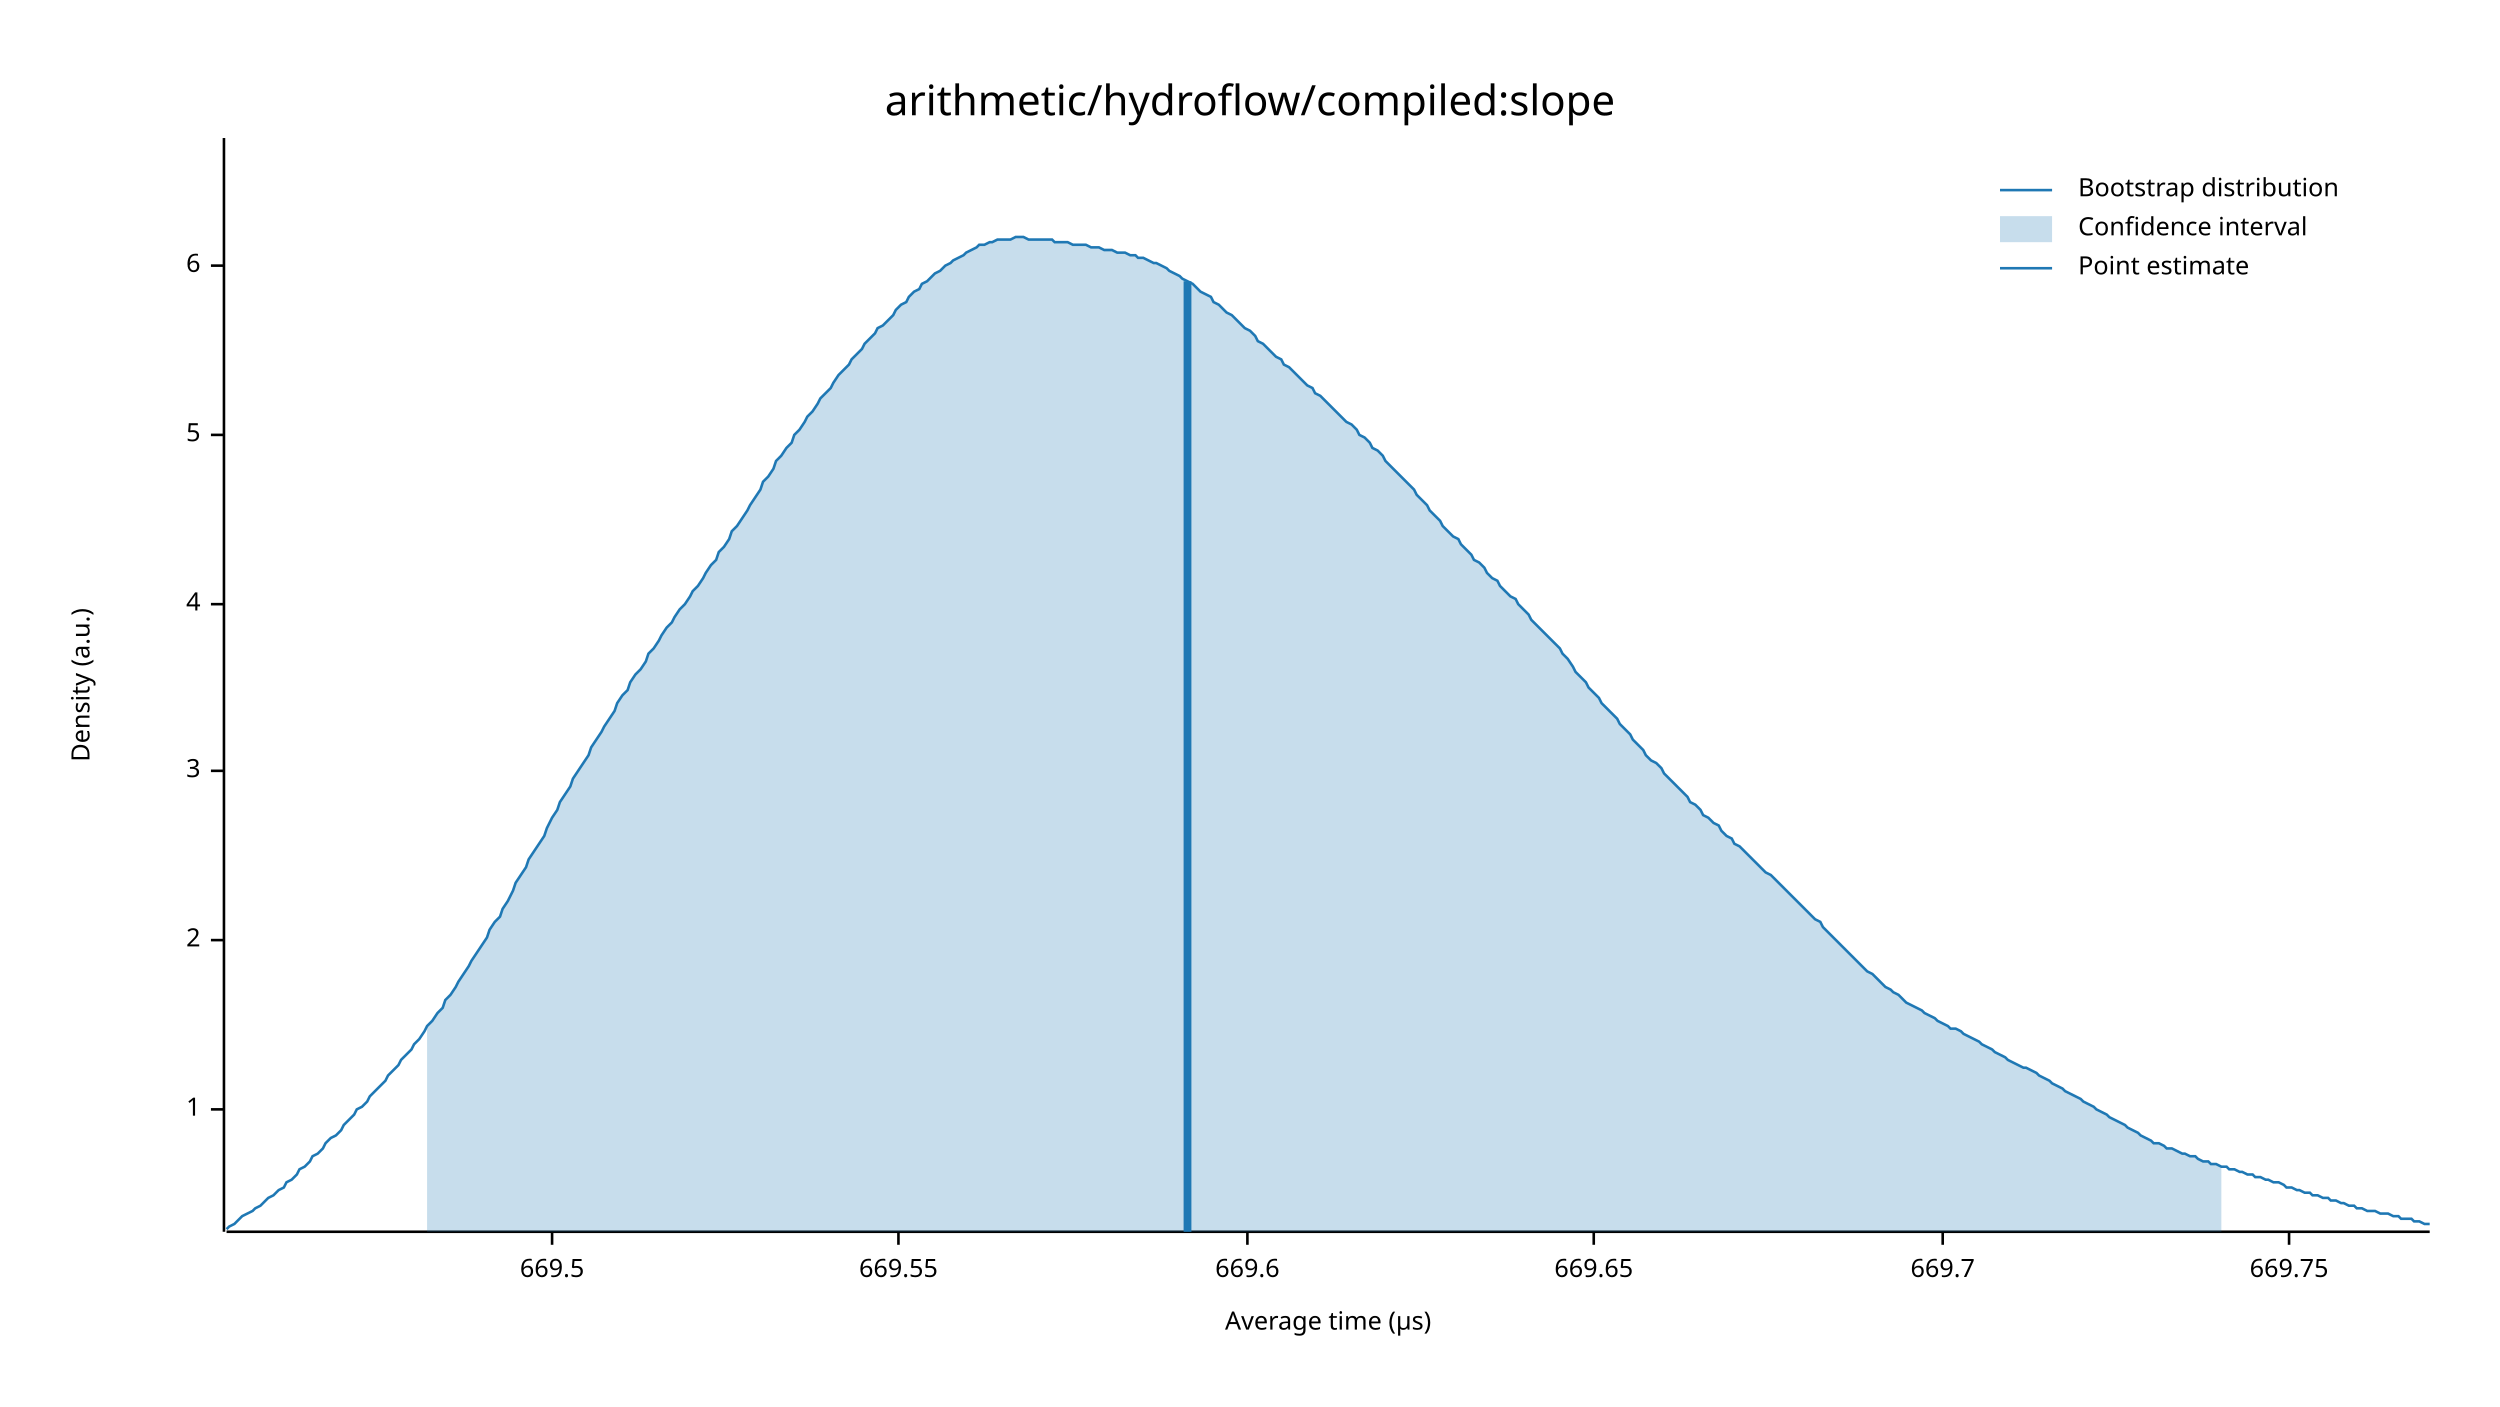
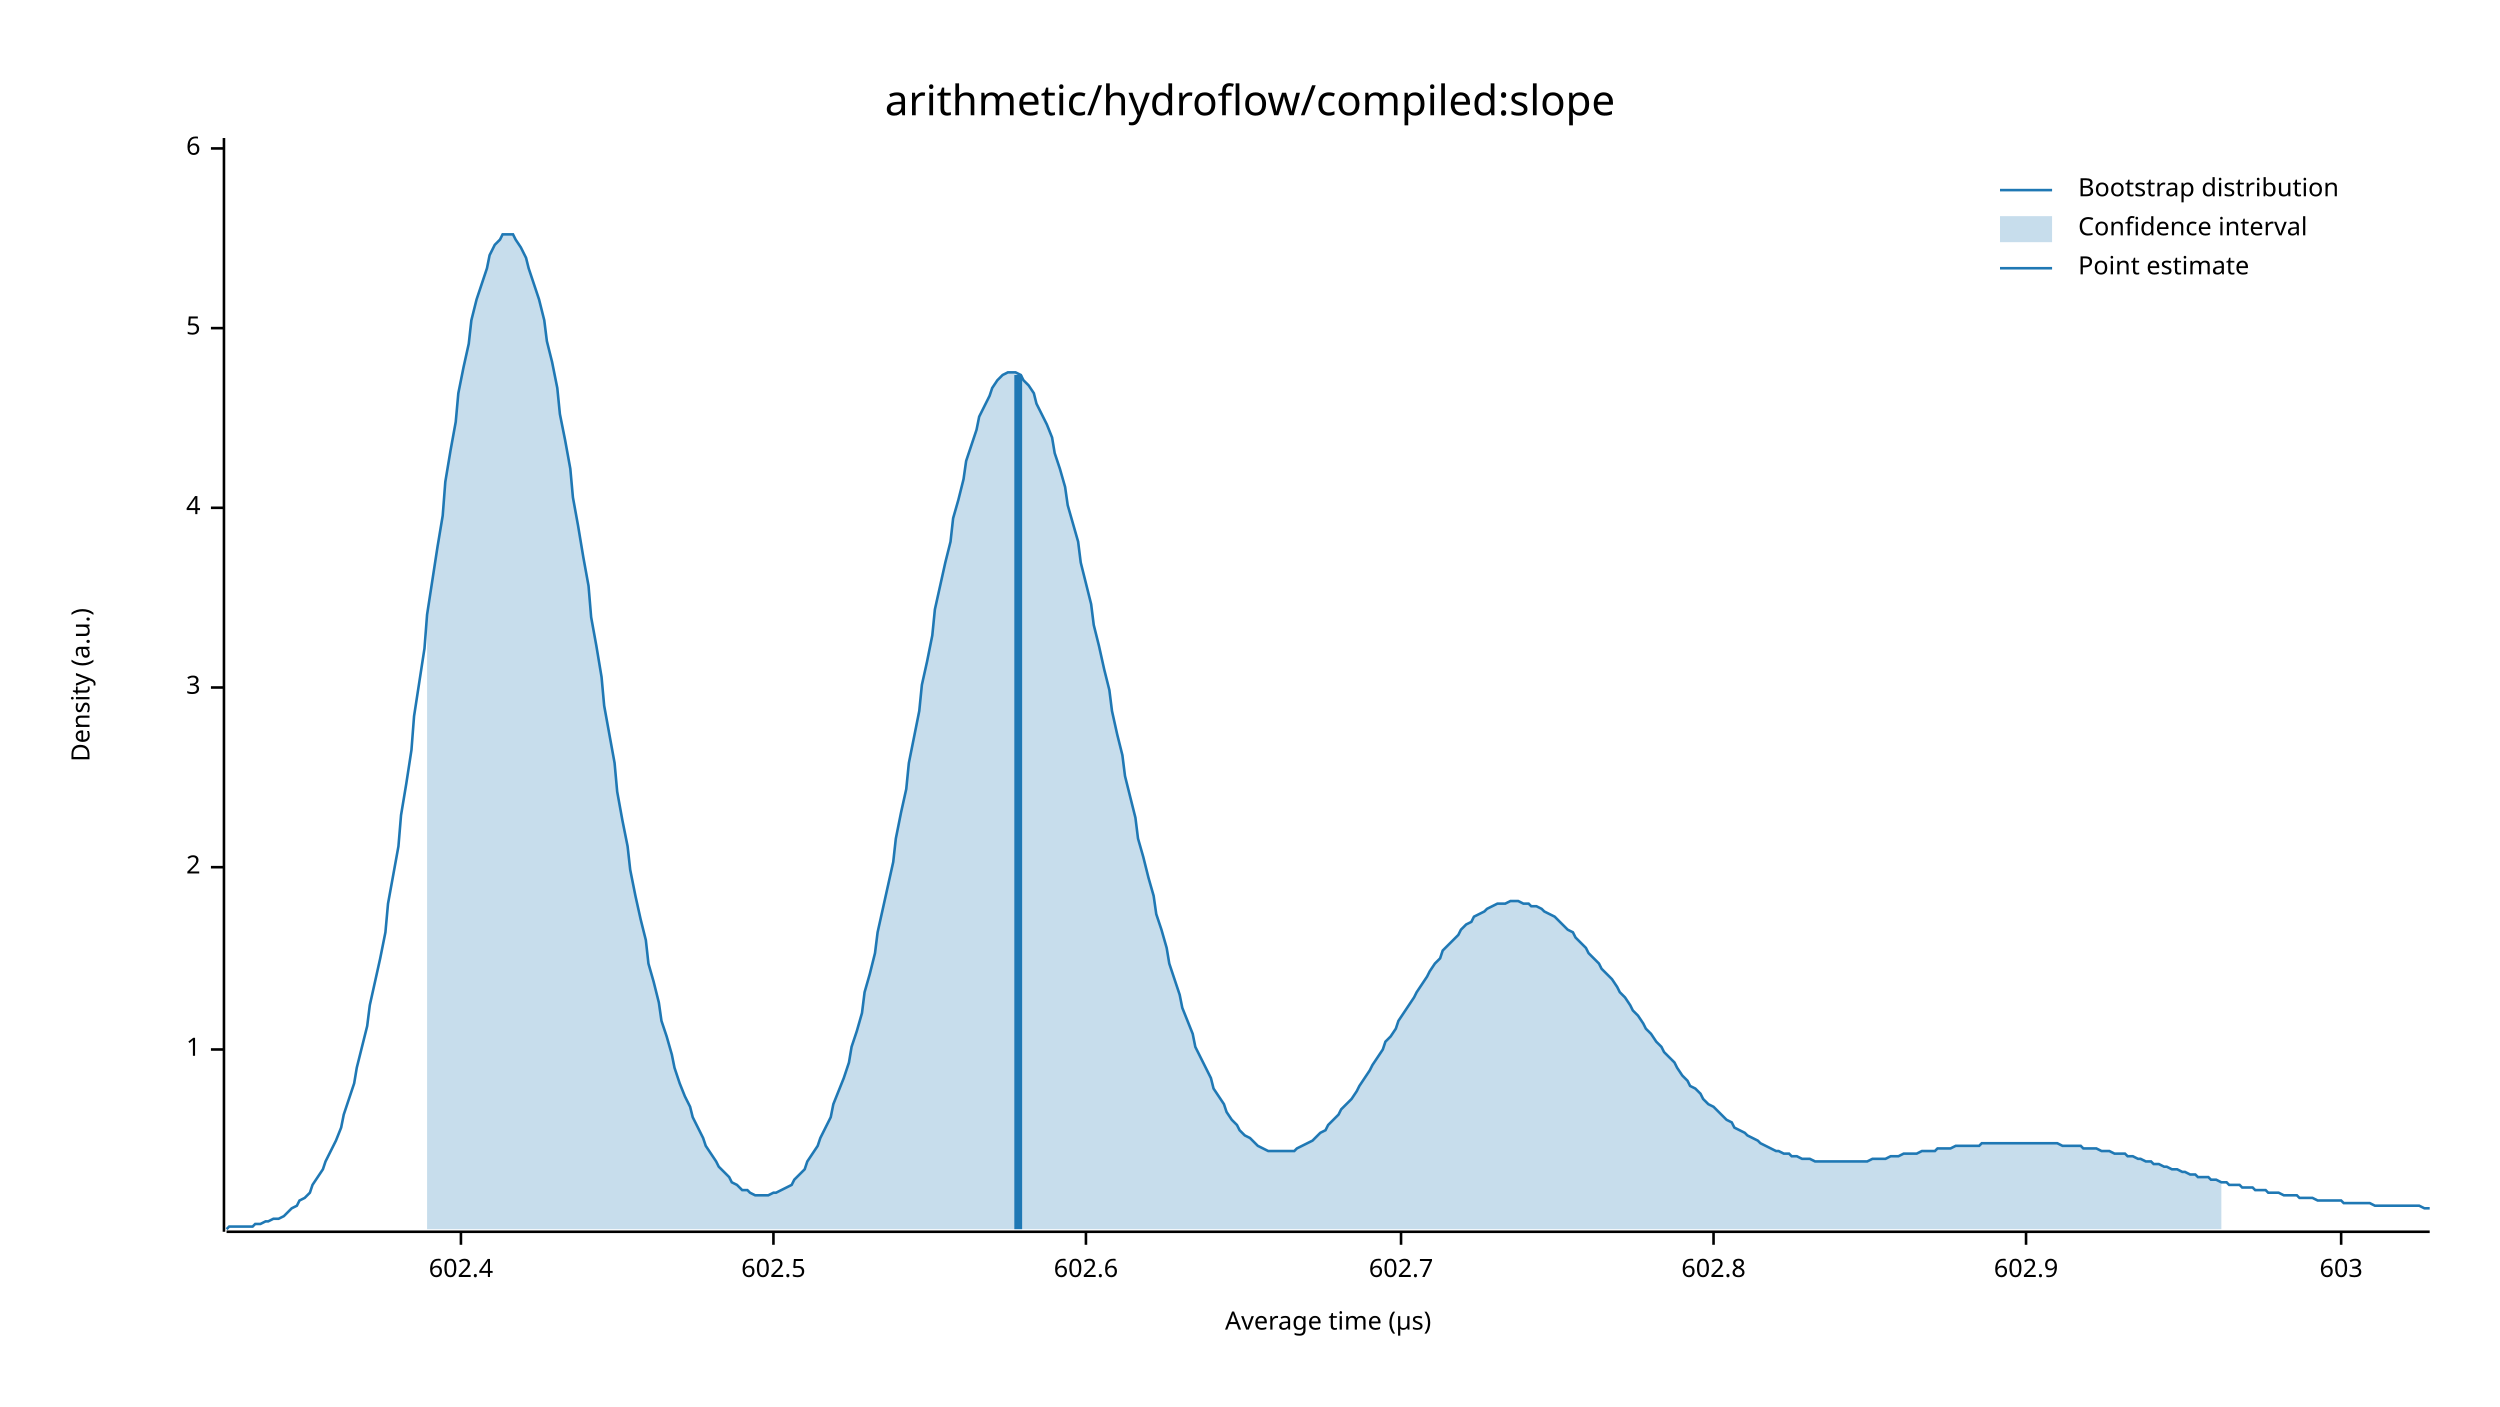
<svg xmlns="http://www.w3.org/2000/svg" width="960" height="540" viewBox="0 0 960 540">
  <text x="480" y="32" dy="0.76em" text-anchor="middle" font-family="sans-serif" font-size="16.129" opacity="1" fill="#000000">
arithmetic/hydroflow/compiled:slope
</text>
  <text x="27" y="263" dy="0.76em" text-anchor="middle" font-family="sans-serif" font-size="9.677" opacity="1" fill="#000000" transform="rotate(270, 27, 263)">
Density (a.u.)
</text>
  <text x="510" y="513" dy="-0.5ex" text-anchor="middle" font-family="sans-serif" font-size="9.677" opacity="1" fill="#000000">
Average time (µs)
</text>
  <polyline fill="none" opacity="1" stroke="#000000" stroke-width="1" points="86,53 86,473 " />
-   <text x="77" y="426" dy="0.5ex" text-anchor="end" font-family="sans-serif" font-size="9.677" opacity="1" fill="#000000">
+   <text x="77" y="403" dy="0.5ex" text-anchor="end" font-family="sans-serif" font-size="9.677" opacity="1" fill="#000000">
1
</text>
-   <polyline fill="none" opacity="1" stroke="#000000" stroke-width="1" points="81,426 86,426 " />
-   <text x="77" y="361" dy="0.5ex" text-anchor="end" font-family="sans-serif" font-size="9.677" opacity="1" fill="#000000">
+   <polyline fill="none" opacity="1" stroke="#000000" stroke-width="1" points="81,403 86,403 " />
+   <text x="77" y="333" dy="0.5ex" text-anchor="end" font-family="sans-serif" font-size="9.677" opacity="1" fill="#000000">
2
</text>
-   <polyline fill="none" opacity="1" stroke="#000000" stroke-width="1" points="81,361 86,361 " />
-   <text x="77" y="296" dy="0.5ex" text-anchor="end" font-family="sans-serif" font-size="9.677" opacity="1" fill="#000000">
+   <polyline fill="none" opacity="1" stroke="#000000" stroke-width="1" points="81,333 86,333 " />
+   <text x="77" y="264" dy="0.5ex" text-anchor="end" font-family="sans-serif" font-size="9.677" opacity="1" fill="#000000">
3
</text>
-   <polyline fill="none" opacity="1" stroke="#000000" stroke-width="1" points="81,296 86,296 " />
-   <text x="77" y="232" dy="0.5ex" text-anchor="end" font-family="sans-serif" font-size="9.677" opacity="1" fill="#000000">
+   <polyline fill="none" opacity="1" stroke="#000000" stroke-width="1" points="81,264 86,264 " />
+   <text x="77" y="195" dy="0.5ex" text-anchor="end" font-family="sans-serif" font-size="9.677" opacity="1" fill="#000000">
4
</text>
-   <polyline fill="none" opacity="1" stroke="#000000" stroke-width="1" points="81,232 86,232 " />
-   <text x="77" y="167" dy="0.5ex" text-anchor="end" font-family="sans-serif" font-size="9.677" opacity="1" fill="#000000">
+   <polyline fill="none" opacity="1" stroke="#000000" stroke-width="1" points="81,195 86,195 " />
+   <text x="77" y="126" dy="0.5ex" text-anchor="end" font-family="sans-serif" font-size="9.677" opacity="1" fill="#000000">
5
</text>
-   <polyline fill="none" opacity="1" stroke="#000000" stroke-width="1" points="81,167 86,167 " />
-   <text x="77" y="102" dy="0.5ex" text-anchor="end" font-family="sans-serif" font-size="9.677" opacity="1" fill="#000000">
+   <polyline fill="none" opacity="1" stroke="#000000" stroke-width="1" points="81,126 86,126 " />
+   <text x="77" y="57" dy="0.5ex" text-anchor="end" font-family="sans-serif" font-size="9.677" opacity="1" fill="#000000">
6
</text>
-   <polyline fill="none" opacity="1" stroke="#000000" stroke-width="1" points="81,102 86,102 " />
+   <polyline fill="none" opacity="1" stroke="#000000" stroke-width="1" points="81,57 86,57 " />
  <polyline fill="none" opacity="1" stroke="#000000" stroke-width="1" points="87,473 933,473 " />
-   <text x="212" y="483" dy="0.76em" text-anchor="middle" font-family="sans-serif" font-size="9.677" opacity="1" fill="#000000">
- 669.5
+   <text x="177" y="483" dy="0.76em" text-anchor="middle" font-family="sans-serif" font-size="9.677" opacity="1" fill="#000000">
+ 602.4
</text>
-   <polyline fill="none" opacity="1" stroke="#000000" stroke-width="1" points="212,473 212,478 " />
-   <text x="345" y="483" dy="0.76em" text-anchor="middle" font-family="sans-serif" font-size="9.677" opacity="1" fill="#000000">
- 669.55
+   <polyline fill="none" opacity="1" stroke="#000000" stroke-width="1" points="177,473 177,478 " />
+   <text x="297" y="483" dy="0.76em" text-anchor="middle" font-family="sans-serif" font-size="9.677" opacity="1" fill="#000000">
+ 602.5
</text>
-   <polyline fill="none" opacity="1" stroke="#000000" stroke-width="1" points="345,473 345,478 " />
-   <text x="479" y="483" dy="0.76em" text-anchor="middle" font-family="sans-serif" font-size="9.677" opacity="1" fill="#000000">
- 669.6
+   <polyline fill="none" opacity="1" stroke="#000000" stroke-width="1" points="297,473 297,478 " />
+   <text x="417" y="483" dy="0.76em" text-anchor="middle" font-family="sans-serif" font-size="9.677" opacity="1" fill="#000000">
+ 602.6
</text>
-   <polyline fill="none" opacity="1" stroke="#000000" stroke-width="1" points="479,473 479,478 " />
-   <text x="612" y="483" dy="0.76em" text-anchor="middle" font-family="sans-serif" font-size="9.677" opacity="1" fill="#000000">
- 669.65
+   <polyline fill="none" opacity="1" stroke="#000000" stroke-width="1" points="417,473 417,478 " />
+   <text x="538" y="483" dy="0.76em" text-anchor="middle" font-family="sans-serif" font-size="9.677" opacity="1" fill="#000000">
+ 602.7
</text>
-   <polyline fill="none" opacity="1" stroke="#000000" stroke-width="1" points="612,473 612,478 " />
-   <text x="746" y="483" dy="0.76em" text-anchor="middle" font-family="sans-serif" font-size="9.677" opacity="1" fill="#000000">
- 669.7
+   <polyline fill="none" opacity="1" stroke="#000000" stroke-width="1" points="538,473 538,478 " />
+   <text x="658" y="483" dy="0.76em" text-anchor="middle" font-family="sans-serif" font-size="9.677" opacity="1" fill="#000000">
+ 602.8
</text>
-   <polyline fill="none" opacity="1" stroke="#000000" stroke-width="1" points="746,473 746,478 " />
-   <text x="879" y="483" dy="0.76em" text-anchor="middle" font-family="sans-serif" font-size="9.677" opacity="1" fill="#000000">
- 669.75
+   <polyline fill="none" opacity="1" stroke="#000000" stroke-width="1" points="658,473 658,478 " />
+   <text x="778" y="483" dy="0.76em" text-anchor="middle" font-family="sans-serif" font-size="9.677" opacity="1" fill="#000000">
+ 602.9
</text>
-   <polyline fill="none" opacity="1" stroke="#000000" stroke-width="1" points="879,473 879,478 " />
-   <polyline fill="none" opacity="1" stroke="#1F78B4" stroke-width="1" points="87,472 88,471 90,470 92,468 93,467 95,466 97,465 98,464 100,463 102,461 103,460 105,459 107,457 109,456 110,454 112,453 114,451 115,449 117,448 119,446 120,444 122,443 124,441 125,439 127,437 129,436 131,434 132,432 134,430 136,428 137,426 139,425 141,423 142,421 144,419 146,417 148,415 149,413 151,411 153,409 154,407 156,405 158,403 159,401 161,399 163,396 164,394 166,392 168,389 170,387 171,384 173,382 175,379 176,377 178,374 180,371 181,369 183,366 185,363 187,360 188,357 190,354 192,352 193,349 195,346 197,342 198,339 200,336 202,333 203,330 205,327 207,324 209,321 210,318 212,314 214,311 215,308 217,305 219,302 220,299 222,296 224,293 226,290 227,287 229,284 231,281 232,279 234,276 236,273 237,270 239,267 241,265 242,262 244,259 246,257 248,254 249,251 251,249 253,246 254,244 256,241 258,239 259,237 261,234 263,232 265,229 266,227 268,225 270,222 271,220 273,217 275,215 276,212 278,210 280,207 281,204 283,202 285,199 287,196 288,194 290,191 292,188 293,185 295,183 297,180 298,177 300,175 302,172 304,170 305,167 307,165 309,162 310,160 312,158 314,155 315,153 317,151 319,149 320,147 322,144 324,142 326,140 327,138 329,136 331,134 332,132 334,130 336,128 337,126 339,125 341,123 343,121 344,119 346,117 348,116 349,114 351,112 353,111 354,109 356,108 358,106 359,105 361,104 363,102 365,101 366,100 368,99 370,98 371,97 373,96 375,95 376,94 378,94 380,93 381,93 383,92 385,92 387,92 388,92 390,91 392,91 393,91 395,92 397,92 398,92 400,92 402,92 404,92 405,93 407,93 409,93 410,93 412,94 414,94 415,94 417,94 419,95 420,95 422,95 424,96 426,96 427,96 429,97 431,97 432,97 434,98 436,98 437,99 439,99 441,100 443,101 444,101 446,102 448,103 449,104 451,105 453,106 454,107 456,108 458,109 459,110 461,112 463,113 465,114 466,116 468,117 470,119 471,120 473,121 475,123 476,124 478,126 480,127 482,129 483,131 485,132 487,134 488,135 490,137 492,138 493,140 495,141 497,143 498,144 500,146 502,148 504,149 505,151 507,152 509,154 510,155 512,157 514,159 515,160 517,162 519,163 521,165 522,167 524,168 526,170 527,172 529,173 531,175 532,177 534,179 536,181 537,182 539,184 541,186 543,188 544,190 546,192 548,194 549,196 551,198 553,200 554,202 556,204 558,206 560,207 561,209 563,211 565,213 566,215 568,216 570,218 571,220 573,222 575,223 576,225 578,227 580,229 582,230 583,232 585,234 587,236 588,238 590,240 592,242 593,243 595,245 597,247 599,249 600,251 602,253 604,256 605,258 607,260 609,262 610,264 612,266 614,268 615,270 617,272 619,274 621,276 622,278 624,280 626,282 627,284 629,286 631,288 632,290 634,292 636,293 638,295 639,297 641,299 643,301 644,302 646,304 648,306 649,308 651,309 653,311 654,313 656,314 658,316 660,317 661,319 663,321 665,322 666,324 668,325 670,327 671,328 673,330 675,332 676,333 678,335 680,336 682,338 683,339 685,341 687,343 688,344 690,346 692,348 693,349 695,351 697,353 699,354 700,356 702,358 704,360 705,361 707,363 709,365 710,366 712,368 714,370 715,371 717,373 719,374 721,376 722,377 724,379 726,380 727,381 729,382 731,384 732,385 734,386 736,387 738,388 739,389 741,390 743,391 744,392 746,393 748,394 749,395 751,395 753,396 754,397 756,398 758,399 760,400 761,401 763,402 765,403 766,404 768,405 770,406 771,407 773,408 775,409 777,410 778,410 780,411 782,412 783,413 785,414 787,415 788,416 790,417 792,418 793,419 795,420 797,421 799,422 800,423 802,424 804,425 805,426 807,427 809,428 810,429 812,430 814,431 816,432 817,433 819,434 821,435 822,436 824,437 826,438 827,439 829,439 831,440 832,441 834,441 836,442 838,443 839,443 841,444 843,444 844,445 846,446 848,446 849,447 851,447 853,448 855,448 856,449 858,449 860,450 861,450 863,451 865,451 866,452 868,452 870,453 871,453 873,454 875,454 877,455 878,456 880,456 882,457 883,457 885,458 887,458 888,459 890,459 892,460 894,460 895,461 897,461 899,462 900,462 902,463 904,463 905,464 907,464 909,465 910,465 912,465 914,466 916,466 917,466 919,467 921,467 922,468 924,468 926,468 927,469 929,469 931,470 933,470 " />
-   <polygon opacity="0.25" fill="#1F78B4" points="164,394 166,392 168,389 170,387 171,384 173,382 175,379 176,377 178,374 180,371 181,369 183,366 185,363 187,360 188,357 190,354 192,352 193,349 195,346 197,342 198,339 200,336 202,333 203,330 205,327 207,324 209,321 210,318 212,314 214,311 215,308 217,305 219,302 220,299 222,296 224,293 226,290 227,287 229,284 231,281 232,279 234,276 236,273 237,270 239,267 241,265 242,262 244,259 246,257 248,254 249,251 251,249 253,246 254,244 256,241 258,239 259,237 261,234 263,232 265,229 266,227 268,225 270,222 271,220 273,217 275,215 276,212 278,210 280,207 281,204 283,202 285,199 287,196 288,194 290,191 292,188 293,185 295,183 297,180 298,177 300,175 302,172 304,170 305,167 307,165 309,162 310,160 312,158 314,155 315,153 317,151 319,149 320,147 322,144 324,142 326,140 327,138 329,136 331,134 332,132 334,130 336,128 337,126 339,125 341,123 343,121 344,119 346,117 348,116 349,114 351,112 353,111 354,109 356,108 358,106 359,105 361,104 363,102 365,101 366,100 368,99 370,98 371,97 373,96 375,95 376,94 378,94 380,93 381,93 383,92 385,92 387,92 388,92 390,91 392,91 393,91 395,92 397,92 398,92 400,92 402,92 404,92 405,93 407,93 409,93 410,93 412,94 414,94 415,94 417,94 419,95 420,95 422,95 424,96 426,96 427,96 429,97 431,97 432,97 434,98 436,98 437,99 439,99 441,100 443,101 444,101 446,102 448,103 449,104 451,105 453,106 454,107 456,108 458,109 459,110 461,112 463,113 465,114 466,116 468,117 470,119 471,120 473,121 475,123 476,124 478,126 480,127 482,129 483,131 485,132 487,134 488,135 490,137 492,138 493,140 495,141 497,143 498,144 500,146 502,148 504,149 505,151 507,152 509,154 510,155 512,157 514,159 515,160 517,162 519,163 521,165 522,167 524,168 526,170 527,172 529,173 531,175 532,177 534,179 536,181 537,182 539,184 541,186 543,188 544,190 546,192 548,194 549,196 551,198 553,200 554,202 556,204 558,206 560,207 561,209 563,211 565,213 566,215 568,216 570,218 571,220 573,222 575,223 576,225 578,227 580,229 582,230 583,232 585,234 587,236 588,238 590,240 592,242 593,243 595,245 597,247 599,249 600,251 602,253 604,256 605,258 607,260 609,262 610,264 612,266 614,268 615,270 617,272 619,274 621,276 622,278 624,280 626,282 627,284 629,286 631,288 632,290 634,292 636,293 638,295 639,297 641,299 643,301 644,302 646,304 648,306 649,308 651,309 653,311 654,313 656,314 658,316 660,317 661,319 663,321 665,322 666,324 668,325 670,327 671,328 673,330 675,332 676,333 678,335 680,336 682,338 683,339 685,341 687,343 688,344 690,346 692,348 693,349 695,351 697,353 699,354 700,356 702,358 704,360 705,361 707,363 709,365 710,366 712,368 714,370 715,371 717,373 719,374 721,376 722,377 724,379 726,380 727,381 729,382 731,384 732,385 734,386 736,387 738,388 739,389 741,390 743,391 744,392 746,393 748,394 749,395 751,395 753,396 754,397 756,398 758,399 760,400 761,401 763,402 765,403 766,404 768,405 770,406 771,407 773,408 775,409 777,410 778,410 780,411 782,412 783,413 785,414 787,415 788,416 790,417 792,418 793,419 795,420 797,421 799,422 800,423 802,424 804,425 805,426 807,427 809,428 810,429 812,430 814,431 816,432 817,433 819,434 821,435 822,436 824,437 826,438 827,439 829,439 831,440 832,441 834,441 836,442 838,443 839,443 841,444 843,444 844,445 846,446 848,446 849,447 851,447 853,448 853,473 164,473 " />
-   <polyline fill="none" opacity="1" stroke="#1F78B4" stroke-width="3" points="456,473 456,108 " />
+   <polyline fill="none" opacity="1" stroke="#000000" stroke-width="1" points="778,473 778,478 " />
+   <text x="899" y="483" dy="0.76em" text-anchor="middle" font-family="sans-serif" font-size="9.677" opacity="1" fill="#000000">
+ 603
+ </text>
+   <polyline fill="none" opacity="1" stroke="#000000" stroke-width="1" points="899,473 899,478 " />
+   <polyline fill="none" opacity="1" stroke="#1F78B4" stroke-width="1" points="87,472 88,471 90,471 92,471 93,471 95,471 97,471 98,470 100,470 102,469 103,469 105,468 107,468 109,467 110,466 112,464 114,463 115,461 117,460 119,458 120,455 122,452 124,449 125,446 127,442 129,438 131,433 132,428 134,422 136,416 137,410 139,402 141,394 142,386 144,377 146,368 148,358 149,347 151,336 153,325 154,313 156,301 158,288 159,275 161,262 163,249 164,236 166,223 168,210 170,198 171,185 173,173 175,162 176,151 178,141 180,132 181,123 183,115 185,109 187,103 188,98 190,94 192,92 193,90 195,90 197,90 198,92 200,95 202,99 203,103 205,109 207,115 209,123 210,131 212,139 214,149 215,159 217,169 219,180 220,191 222,202 224,214 226,225 227,237 229,248 231,260 232,271 234,282 236,293 237,304 239,315 241,325 242,334 244,344 246,353 248,361 249,370 251,377 253,385 254,392 256,398 258,405 259,410 261,416 263,421 265,425 266,429 268,433 270,437 271,440 273,443 275,446 276,448 278,450 280,452 281,454 283,455 285,457 287,457 288,458 290,459 292,459 293,459 295,459 297,458 298,458 300,457 302,456 304,455 305,453 307,451 309,449 310,446 312,443 314,440 315,437 317,433 319,429 320,424 322,419 324,414 326,408 327,402 329,396 331,389 332,381 334,374 336,366 337,358 339,349 341,340 343,331 344,322 346,312 348,303 349,293 351,283 353,273 354,263 356,254 358,244 359,234 361,225 363,216 365,208 366,199 368,192 370,184 371,177 373,171 375,165 376,160 378,156 380,152 381,149 383,146 385,144 387,143 388,143 390,143 392,144 393,146 395,148 397,151 398,155 400,159 402,163 404,168 405,174 407,180 409,187 410,194 412,201 414,208 415,216 417,224 419,232 420,240 422,248 424,257 426,265 427,273 429,282 431,290 432,298 434,306 436,314 437,322 439,329 441,337 443,344 444,351 446,357 448,364 449,370 451,376 453,382 454,387 456,392 458,397 459,402 461,406 463,410 465,414 466,418 468,421 470,424 471,427 473,430 475,432 476,434 478,436 480,437 482,439 483,440 485,441 487,442 488,442 490,442 492,442 493,442 495,442 497,442 498,441 500,440 502,439 504,438 505,437 507,435 509,434 510,432 512,430 514,428 515,426 517,424 519,422 521,419 522,417 524,414 526,411 527,409 529,406 531,403 532,400 534,398 536,395 537,392 539,389 541,386 543,383 544,381 546,378 548,375 549,373 551,370 553,368 554,365 556,363 558,361 560,359 561,357 563,355 565,354 566,352 568,351 570,350 571,349 573,348 575,347 576,347 578,347 580,346 582,346 583,346 585,347 587,347 588,348 590,348 592,349 593,350 595,351 597,352 599,354 600,355 602,357 604,358 605,360 607,362 609,364 610,366 612,368 614,370 615,372 617,374 619,376 621,379 622,381 624,383 626,386 627,388 629,390 631,393 632,395 634,397 636,400 638,402 639,404 641,406 643,408 644,410 646,413 648,415 649,417 651,418 653,420 654,422 656,424 658,425 660,427 661,428 663,430 665,431 666,433 668,434 670,435 671,436 673,437 675,438 676,439 678,440 680,441 682,442 683,442 685,443 687,443 688,444 690,444 692,445 693,445 695,445 697,446 699,446 700,446 702,446 704,446 705,446 707,446 709,446 710,446 712,446 714,446 715,446 717,446 719,445 721,445 722,445 724,445 726,444 727,444 729,444 731,443 732,443 734,443 736,443 738,442 739,442 741,442 743,442 744,441 746,441 748,441 749,441 751,440 753,440 754,440 756,440 758,440 760,440 761,439 763,439 765,439 766,439 768,439 770,439 771,439 773,439 775,439 777,439 778,439 780,439 782,439 783,439 785,439 787,439 788,439 790,439 792,440 793,440 795,440 797,440 799,440 800,441 802,441 804,441 805,441 807,442 809,442 810,442 812,443 814,443 816,443 817,444 819,444 821,445 822,445 824,446 826,446 827,447 829,447 831,448 832,448 834,449 836,449 838,450 839,450 841,451 843,451 844,452 846,452 848,452 849,453 851,453 853,454 855,454 856,455 858,455 860,455 861,456 863,456 865,456 866,457 868,457 870,457 871,458 873,458 875,458 877,459 878,459 880,459 882,459 883,460 885,460 887,460 888,460 890,461 892,461 894,461 895,461 897,461 899,461 900,462 902,462 904,462 905,462 907,462 909,462 910,462 912,463 914,463 916,463 917,463 919,463 921,463 922,463 924,463 926,463 927,463 929,463 931,464 933,464 " />
+   <polygon opacity="0.25" fill="#1F78B4" points="164,236 166,223 168,210 170,198 171,185 173,173 175,162 176,151 178,141 180,132 181,123 183,115 185,109 187,103 188,98 190,94 192,92 193,90 195,90 197,90 198,92 200,95 202,99 203,103 205,109 207,115 209,123 210,131 212,139 214,149 215,159 217,169 219,180 220,191 222,202 224,214 226,225 227,237 229,248 231,260 232,271 234,282 236,293 237,304 239,315 241,325 242,334 244,344 246,353 248,361 249,370 251,377 253,385 254,392 256,398 258,405 259,410 261,416 263,421 265,425 266,429 268,433 270,437 271,440 273,443 275,446 276,448 278,450 280,452 281,454 283,455 285,457 287,457 288,458 290,459 292,459 293,459 295,459 297,458 298,458 300,457 302,456 304,455 305,453 307,451 309,449 310,446 312,443 314,440 315,437 317,433 319,429 320,424 322,419 324,414 326,408 327,402 329,396 331,389 332,381 334,374 336,366 337,358 339,349 341,340 343,331 344,322 346,312 348,303 349,293 351,283 353,273 354,263 356,254 358,244 359,234 361,225 363,216 365,208 366,199 368,192 370,184 371,177 373,171 375,165 376,160 378,156 380,152 381,149 383,146 385,144 387,143 388,143 390,143 392,144 393,146 395,148 397,151 398,155 400,159 402,163 404,168 405,174 407,180 409,187 410,194 412,201 414,208 415,216 417,224 419,232 420,240 422,248 424,257 426,265 427,273 429,282 431,290 432,298 434,306 436,314 437,322 439,329 441,337 443,344 444,351 446,357 448,364 449,370 451,376 453,382 454,387 456,392 458,397 459,402 461,406 463,410 465,414 466,418 468,421 470,424 471,427 473,430 475,432 476,434 478,436 480,437 482,439 483,440 485,441 487,442 488,442 490,442 492,442 493,442 495,442 497,442 498,441 500,440 502,439 504,438 505,437 507,435 509,434 510,432 512,430 514,428 515,426 517,424 519,422 521,419 522,417 524,414 526,411 527,409 529,406 531,403 532,400 534,398 536,395 537,392 539,389 541,386 543,383 544,381 546,378 548,375 549,373 551,370 553,368 554,365 556,363 558,361 560,359 561,357 563,355 565,354 566,352 568,351 570,350 571,349 573,348 575,347 576,347 578,347 580,346 582,346 583,346 585,347 587,347 588,348 590,348 592,349 593,350 595,351 597,352 599,354 600,355 602,357 604,358 605,360 607,362 609,364 610,366 612,368 614,370 615,372 617,374 619,376 621,379 622,381 624,383 626,386 627,388 629,390 631,393 632,395 634,397 636,400 638,402 639,404 641,406 643,408 644,410 646,413 648,415 649,417 651,418 653,420 654,422 656,424 658,425 660,427 661,428 663,430 665,431 666,433 668,434 670,435 671,436 673,437 675,438 676,439 678,440 680,441 682,442 683,442 685,443 687,443 688,444 690,444 692,445 693,445 695,445 697,446 699,446 700,446 702,446 704,446 705,446 707,446 709,446 710,446 712,446 714,446 715,446 717,446 719,445 721,445 722,445 724,445 726,444 727,444 729,444 731,443 732,443 734,443 736,443 738,442 739,442 741,442 743,442 744,441 746,441 748,441 749,441 751,440 753,440 754,440 756,440 758,440 760,440 761,439 763,439 765,439 766,439 768,439 770,439 771,439 773,439 775,439 777,439 778,439 780,439 782,439 783,439 785,439 787,439 788,439 790,439 792,440 793,440 795,440 797,440 799,440 800,441 802,441 804,441 805,441 807,442 809,442 810,442 812,443 814,443 816,443 817,444 819,444 821,445 822,445 824,446 826,446 827,447 829,447 831,448 832,448 834,449 836,449 838,450 839,450 841,451 843,451 844,452 846,452 848,452 849,453 851,453 853,454 853,472 164,472 " />
+   <polyline fill="none" opacity="1" stroke="#1F78B4" stroke-width="3" points="391,472 391,144 " />
  <text x="798" y="68" dy="0.76em" text-anchor="start" font-family="sans-serif" font-size="9.677" opacity="1" fill="#000000">
Bootstrap distribution
</text>
  <text x="798" y="83" dy="0.76em" text-anchor="start" font-family="sans-serif" font-size="9.677" opacity="1" fill="#000000">
Confidence interval
</text>
  <text x="798" y="98" dy="0.76em" text-anchor="start" font-family="sans-serif" font-size="9.677" opacity="1" fill="#000000">
Point estimate
</text>
  <polyline fill="none" opacity="1" stroke="#1F78B4" stroke-width="1" points="768,73 788,73 " />
  <rect x="768" y="83" width="20" height="10" opacity="0.25" fill="#1F78B4" stroke="none" />
  <polyline fill="none" opacity="1" stroke="#1F78B4" stroke-width="1" points="768,103 788,103 " />
</svg>
